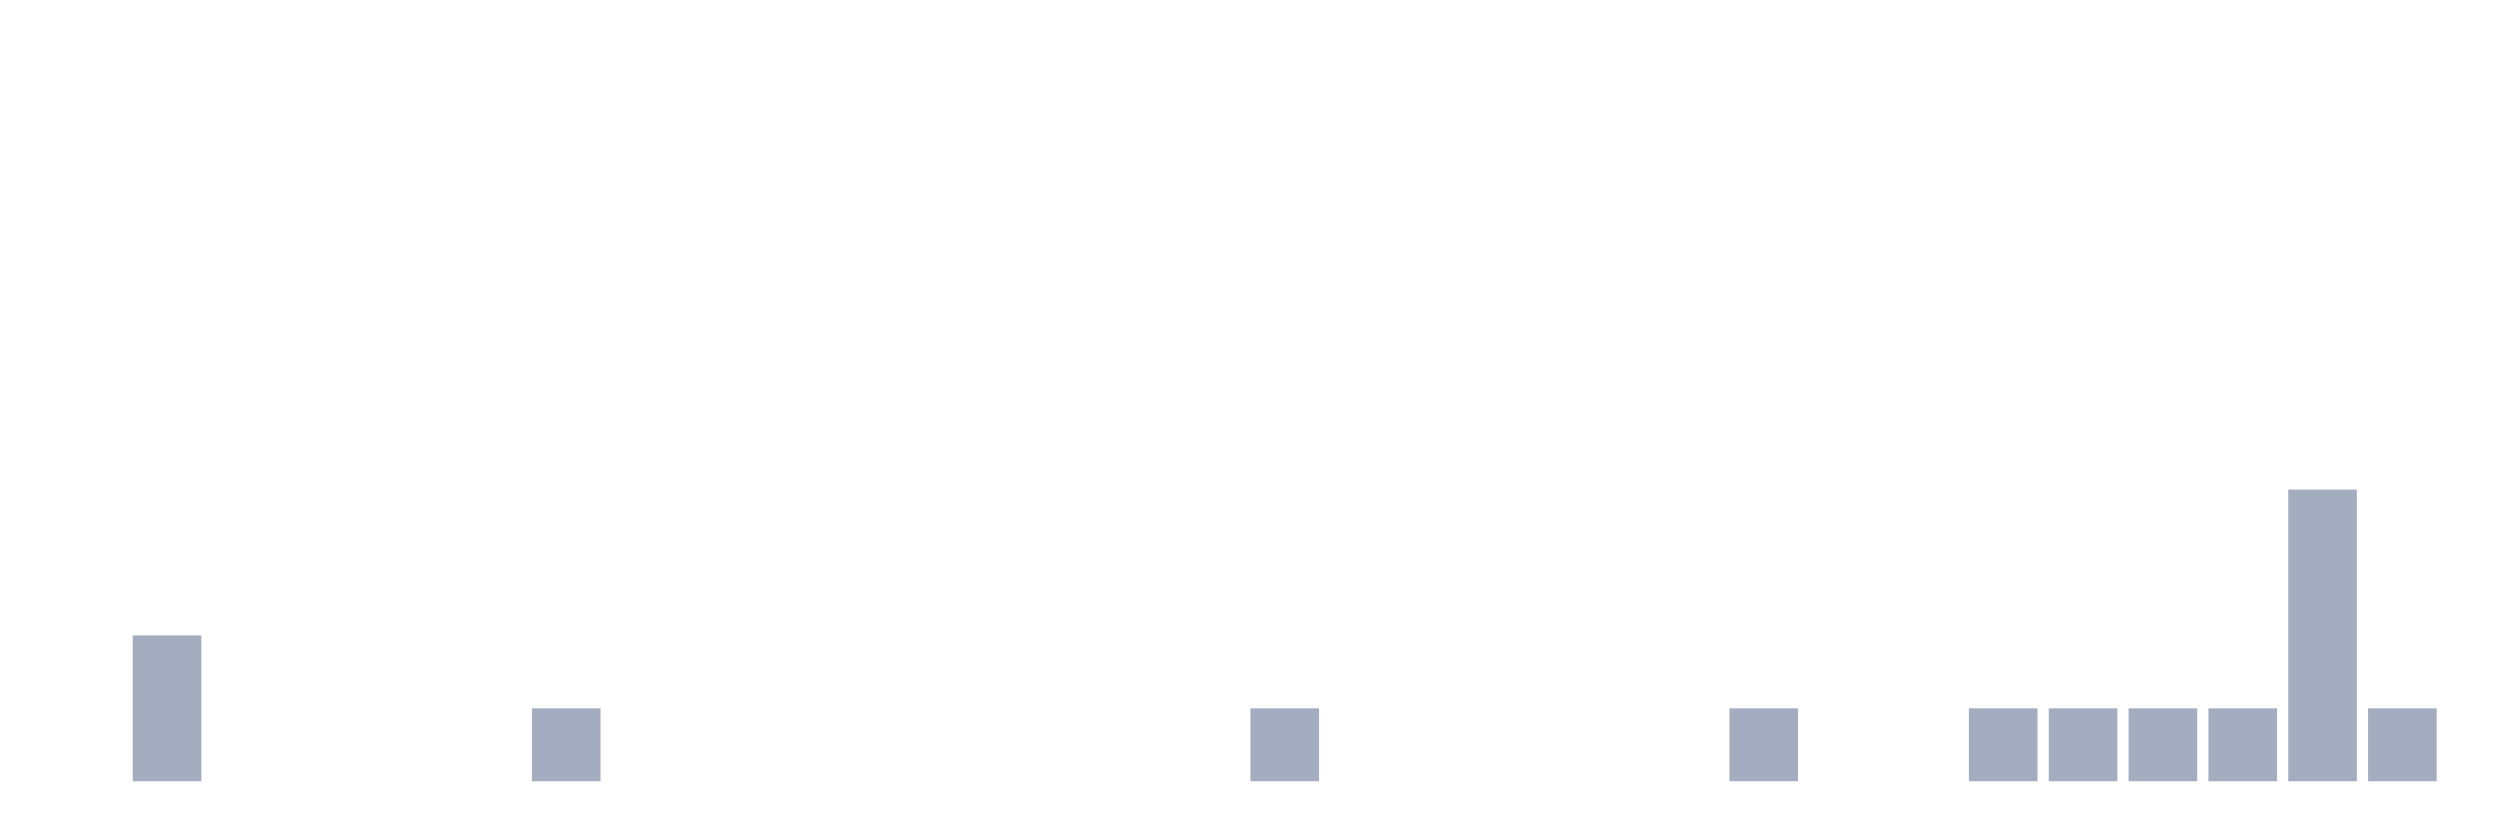
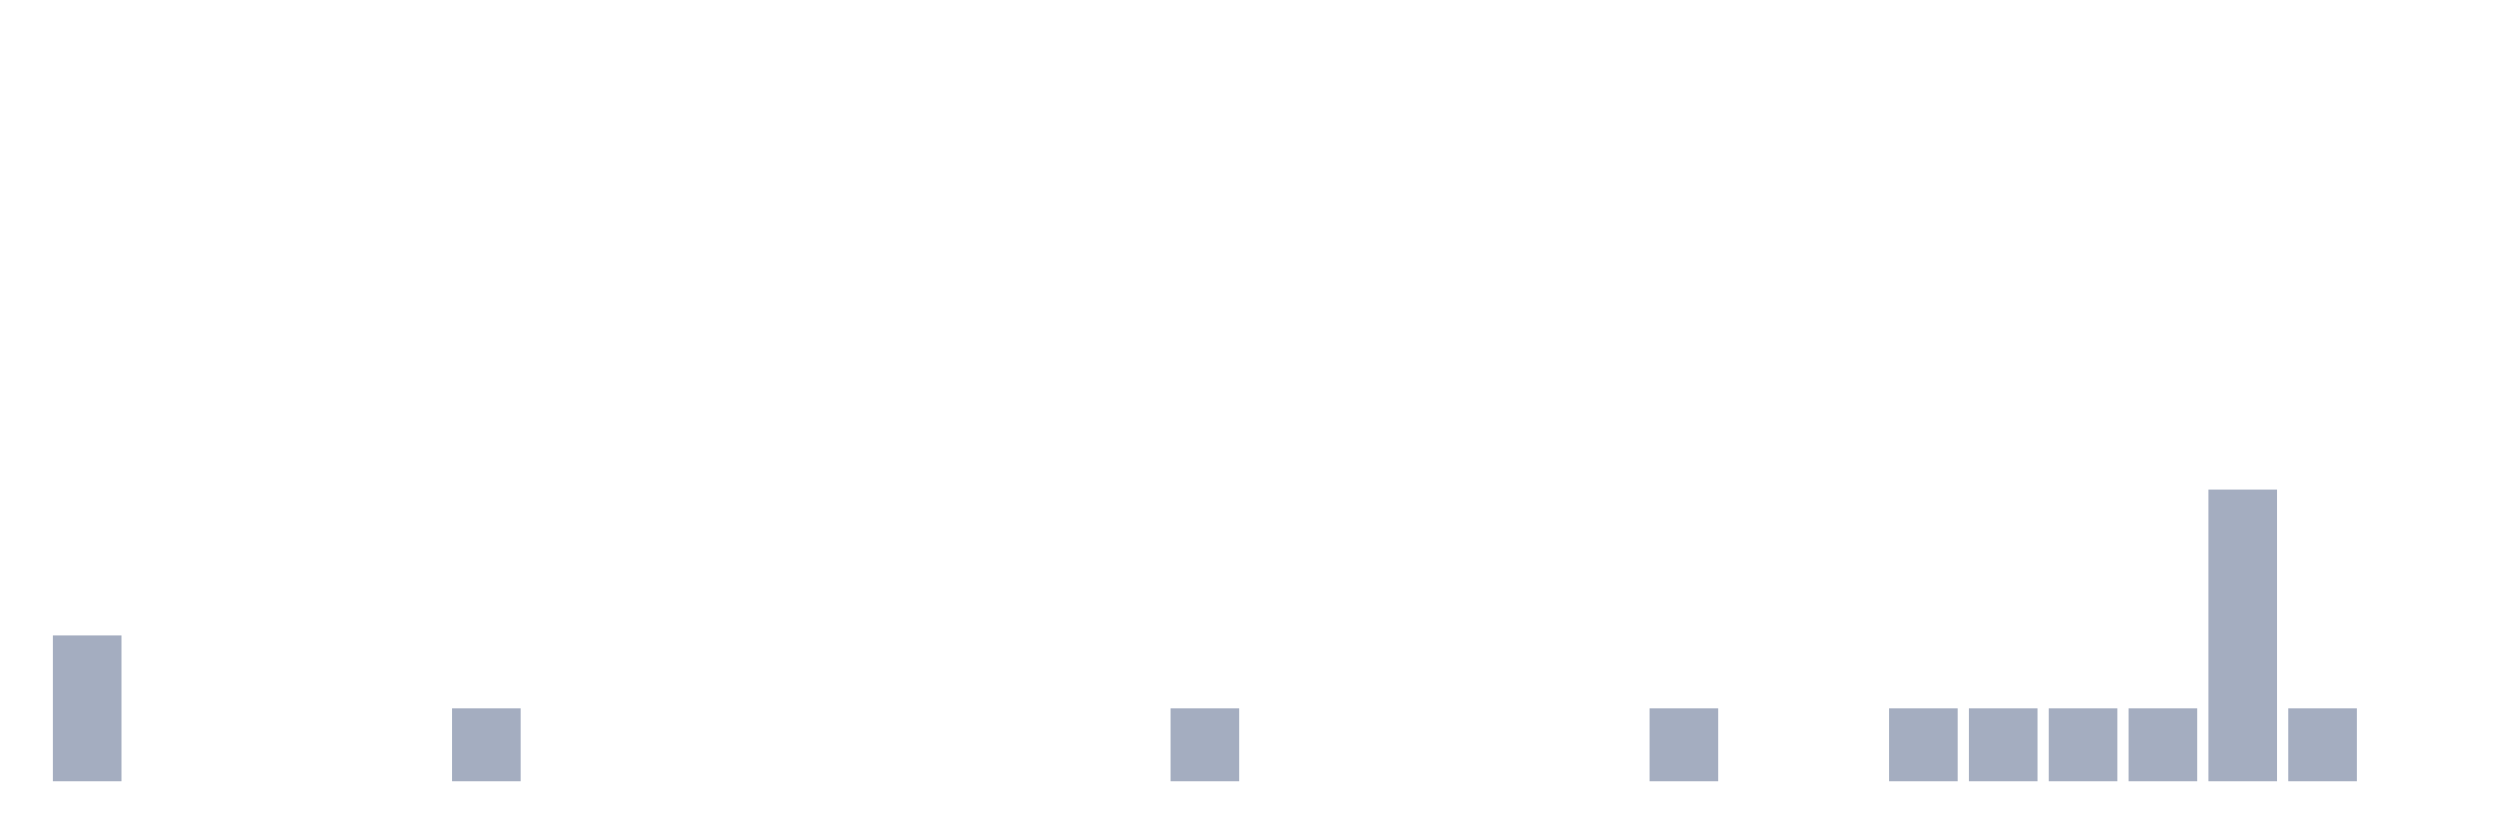
<svg xmlns="http://www.w3.org/2000/svg" viewBox="0 0 480 160">
  <g transform="translate(10,10)">
-     <rect class="bar" x="0.153" width="13.175" y="140" height="0" fill="rgb(164,173,192)" />
-     <rect class="bar" x="15.482" width="13.175" y="112" height="28" fill="rgb(164,173,192)" />
+     <rect class="bar" x="0.153" width="13.175" y="112" height="28" fill="rgb(164,173,192)" />
+     <rect class="bar" x="15.482" width="13.175" y="140" height="0" fill="rgb(164,173,192)" />
    <rect class="bar" x="30.81" width="13.175" y="140" height="0" fill="rgb(164,173,192)" />
    <rect class="bar" x="46.138" width="13.175" y="140" height="0" fill="rgb(164,173,192)" />
    <rect class="bar" x="61.466" width="13.175" y="140" height="0" fill="rgb(164,173,192)" />
-     <rect class="bar" x="76.794" width="13.175" y="140" height="0" fill="rgb(164,173,192)" />
-     <rect class="bar" x="92.123" width="13.175" y="126" height="14" fill="rgb(164,173,192)" />
+     <rect class="bar" x="76.794" width="13.175" y="126" height="14" fill="rgb(164,173,192)" />
+     <rect class="bar" x="92.123" width="13.175" y="140" height="0" fill="rgb(164,173,192)" />
    <rect class="bar" x="107.451" width="13.175" y="140" height="0" fill="rgb(164,173,192)" />
    <rect class="bar" x="122.779" width="13.175" y="140" height="0" fill="rgb(164,173,192)" />
    <rect class="bar" x="138.107" width="13.175" y="140" height="0" fill="rgb(164,173,192)" />
    <rect class="bar" x="153.436" width="13.175" y="140" height="0" fill="rgb(164,173,192)" />
    <rect class="bar" x="168.764" width="13.175" y="140" height="0" fill="rgb(164,173,192)" />
    <rect class="bar" x="184.092" width="13.175" y="140" height="0" fill="rgb(164,173,192)" />
    <rect class="bar" x="199.42" width="13.175" y="140" height="0" fill="rgb(164,173,192)" />
-     <rect class="bar" x="214.748" width="13.175" y="140" height="0" fill="rgb(164,173,192)" />
-     <rect class="bar" x="230.077" width="13.175" y="126" height="14" fill="rgb(164,173,192)" />
+     <rect class="bar" x="214.748" width="13.175" y="126" height="14" fill="rgb(164,173,192)" />
+     <rect class="bar" x="230.077" width="13.175" y="140" height="0" fill="rgb(164,173,192)" />
    <rect class="bar" x="245.405" width="13.175" y="140" height="0" fill="rgb(164,173,192)" />
    <rect class="bar" x="260.733" width="13.175" y="140" height="0" fill="rgb(164,173,192)" />
    <rect class="bar" x="276.061" width="13.175" y="140" height="0" fill="rgb(164,173,192)" />
    <rect class="bar" x="291.39" width="13.175" y="140" height="0" fill="rgb(164,173,192)" />
-     <rect class="bar" x="306.718" width="13.175" y="140" height="0" fill="rgb(164,173,192)" />
-     <rect class="bar" x="322.046" width="13.175" y="126" height="14" fill="rgb(164,173,192)" />
+     <rect class="bar" x="306.718" width="13.175" y="126" height="14" fill="rgb(164,173,192)" />
+     <rect class="bar" x="322.046" width="13.175" y="140" height="0" fill="rgb(164,173,192)" />
    <rect class="bar" x="337.374" width="13.175" y="140" height="0" fill="rgb(164,173,192)" />
-     <rect class="bar" x="352.702" width="13.175" y="140" height="0" fill="rgb(164,173,192)" />
+     <rect class="bar" x="352.702" width="13.175" y="126" height="14" fill="rgb(164,173,192)" />
    <rect class="bar" x="368.031" width="13.175" y="126" height="14" fill="rgb(164,173,192)" />
    <rect class="bar" x="383.359" width="13.175" y="126" height="14" fill="rgb(164,173,192)" />
    <rect class="bar" x="398.687" width="13.175" y="126" height="14" fill="rgb(164,173,192)" />
-     <rect class="bar" x="414.015" width="13.175" y="126" height="14" fill="rgb(164,173,192)" />
-     <rect class="bar" x="429.344" width="13.175" y="84" height="56" fill="rgb(164,173,192)" />
-     <rect class="bar" x="444.672" width="13.175" y="126" height="14" fill="rgb(164,173,192)" />
+     <rect class="bar" x="414.015" width="13.175" y="84" height="56" fill="rgb(164,173,192)" />
+     <rect class="bar" x="429.344" width="13.175" y="126" height="14" fill="rgb(164,173,192)" />
+     <rect class="bar" x="444.672" width="13.175" y="140" height="0" fill="rgb(164,173,192)" />
  </g>
</svg>
